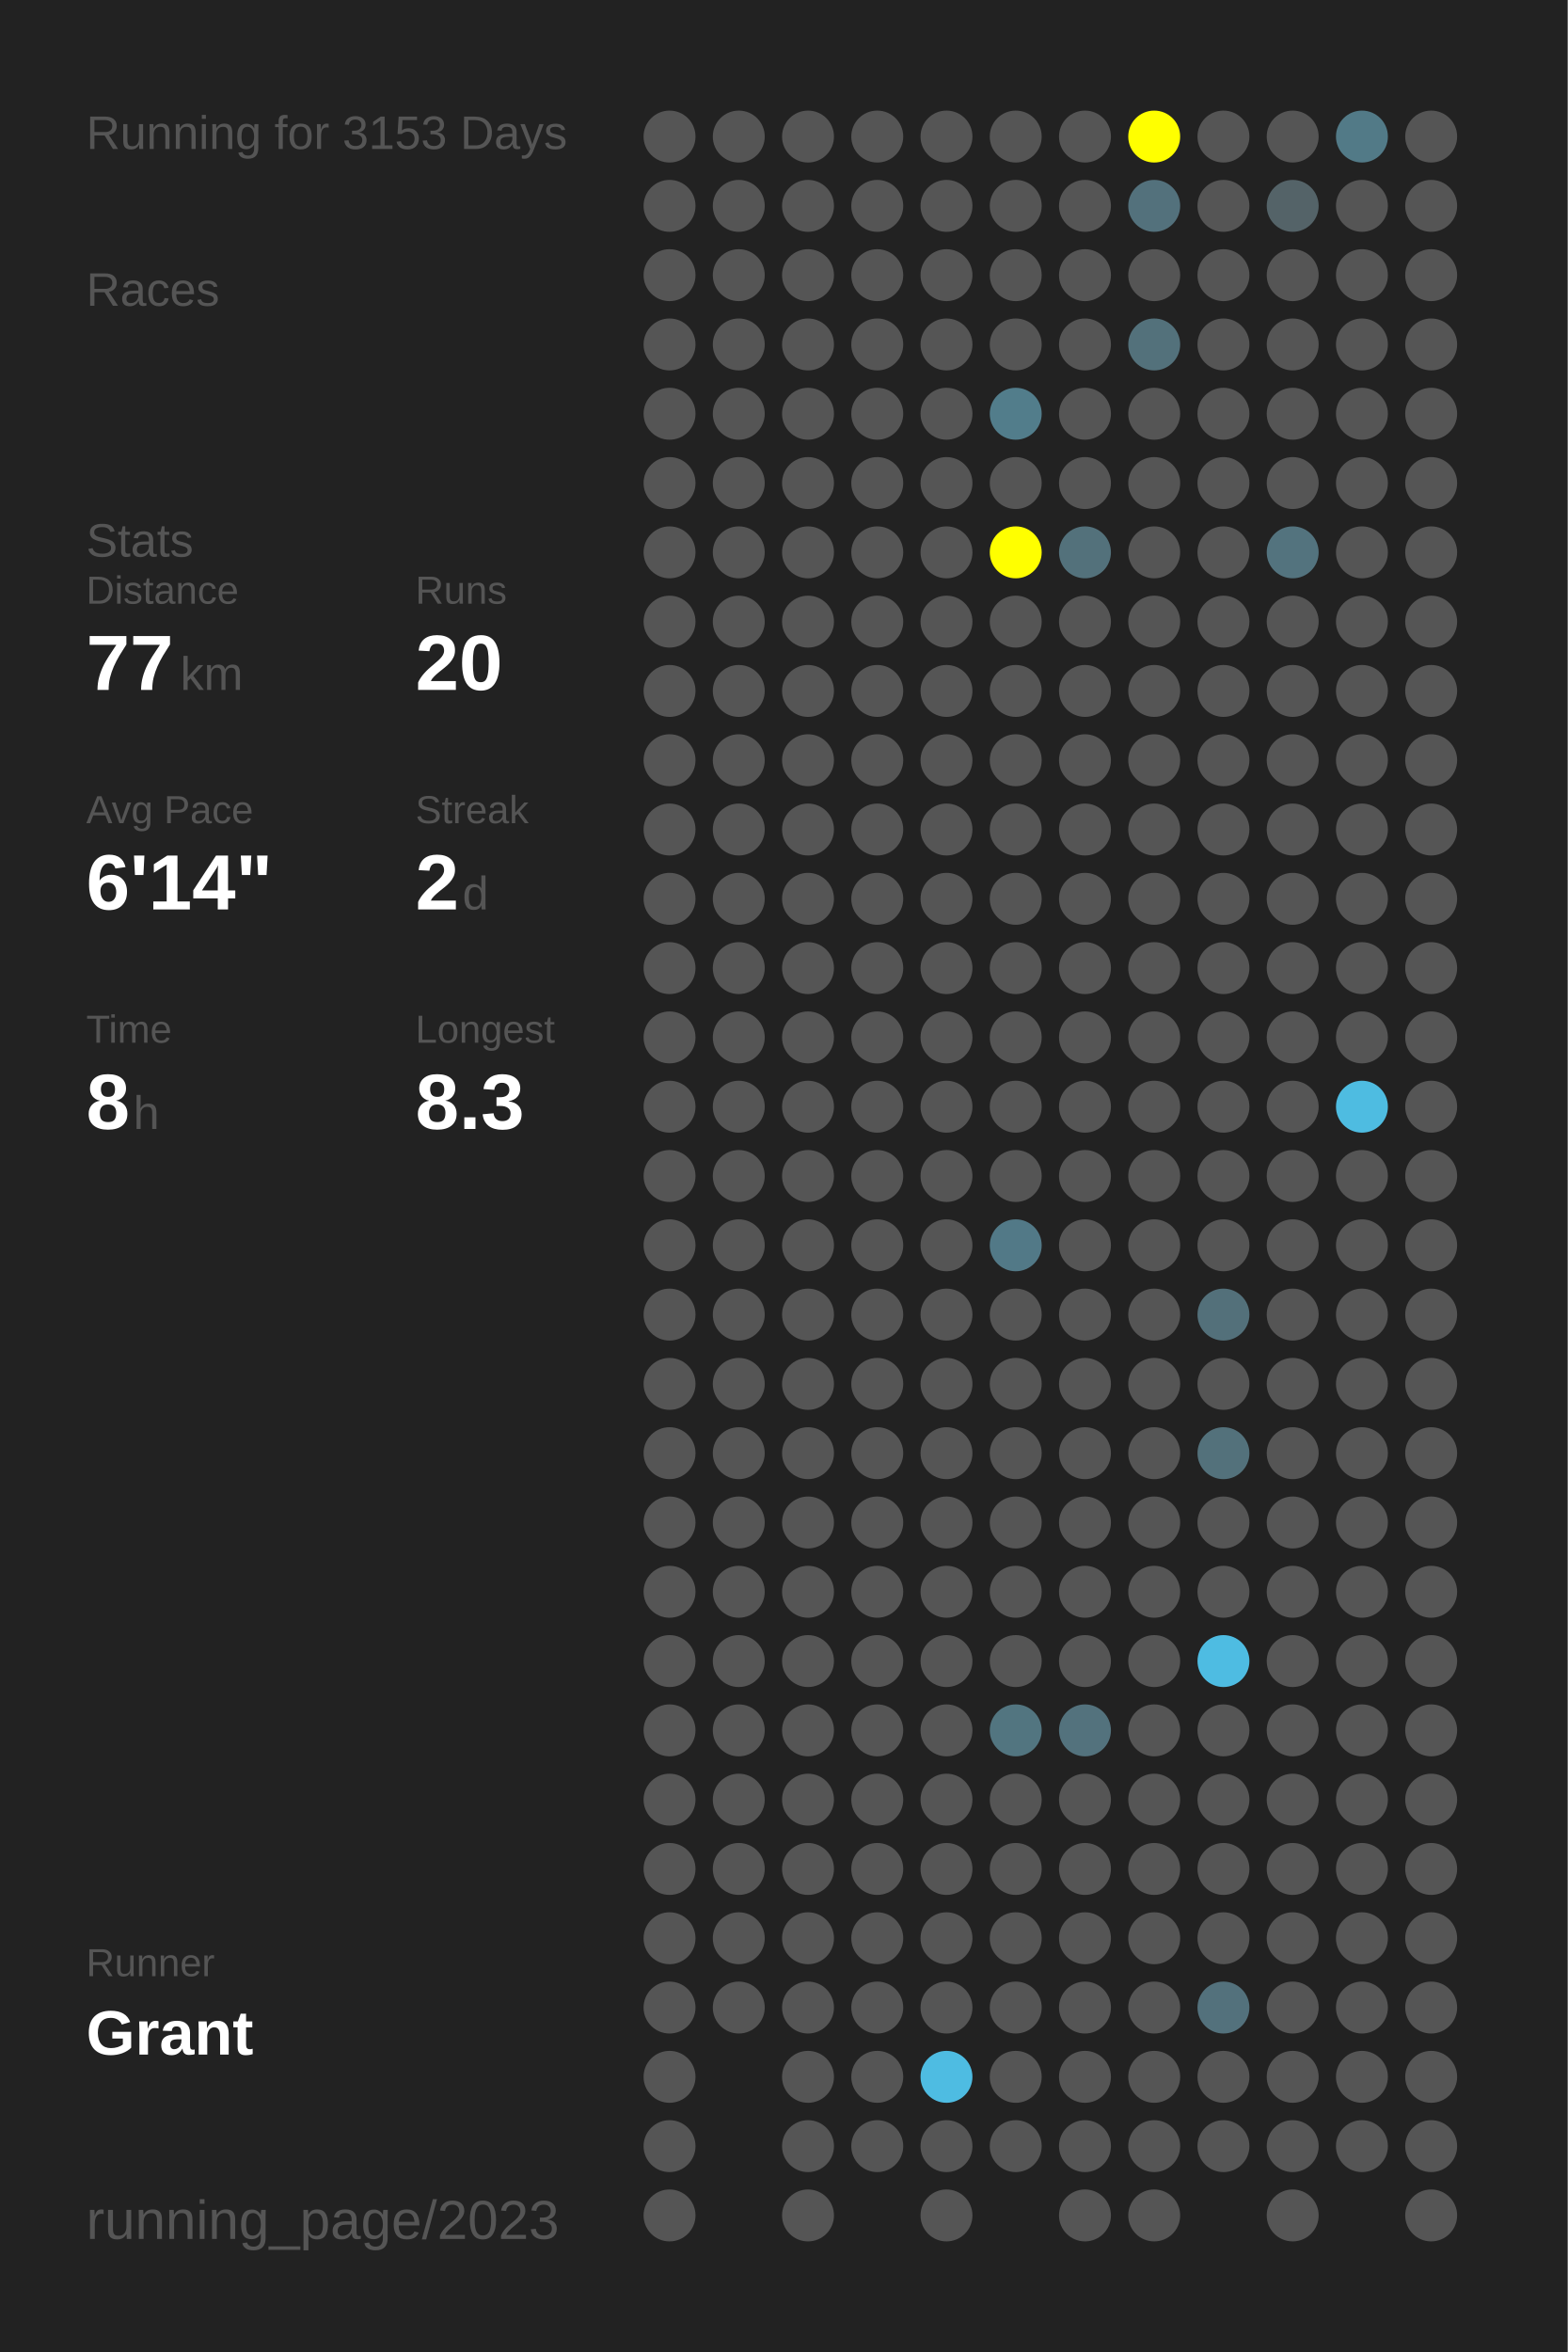
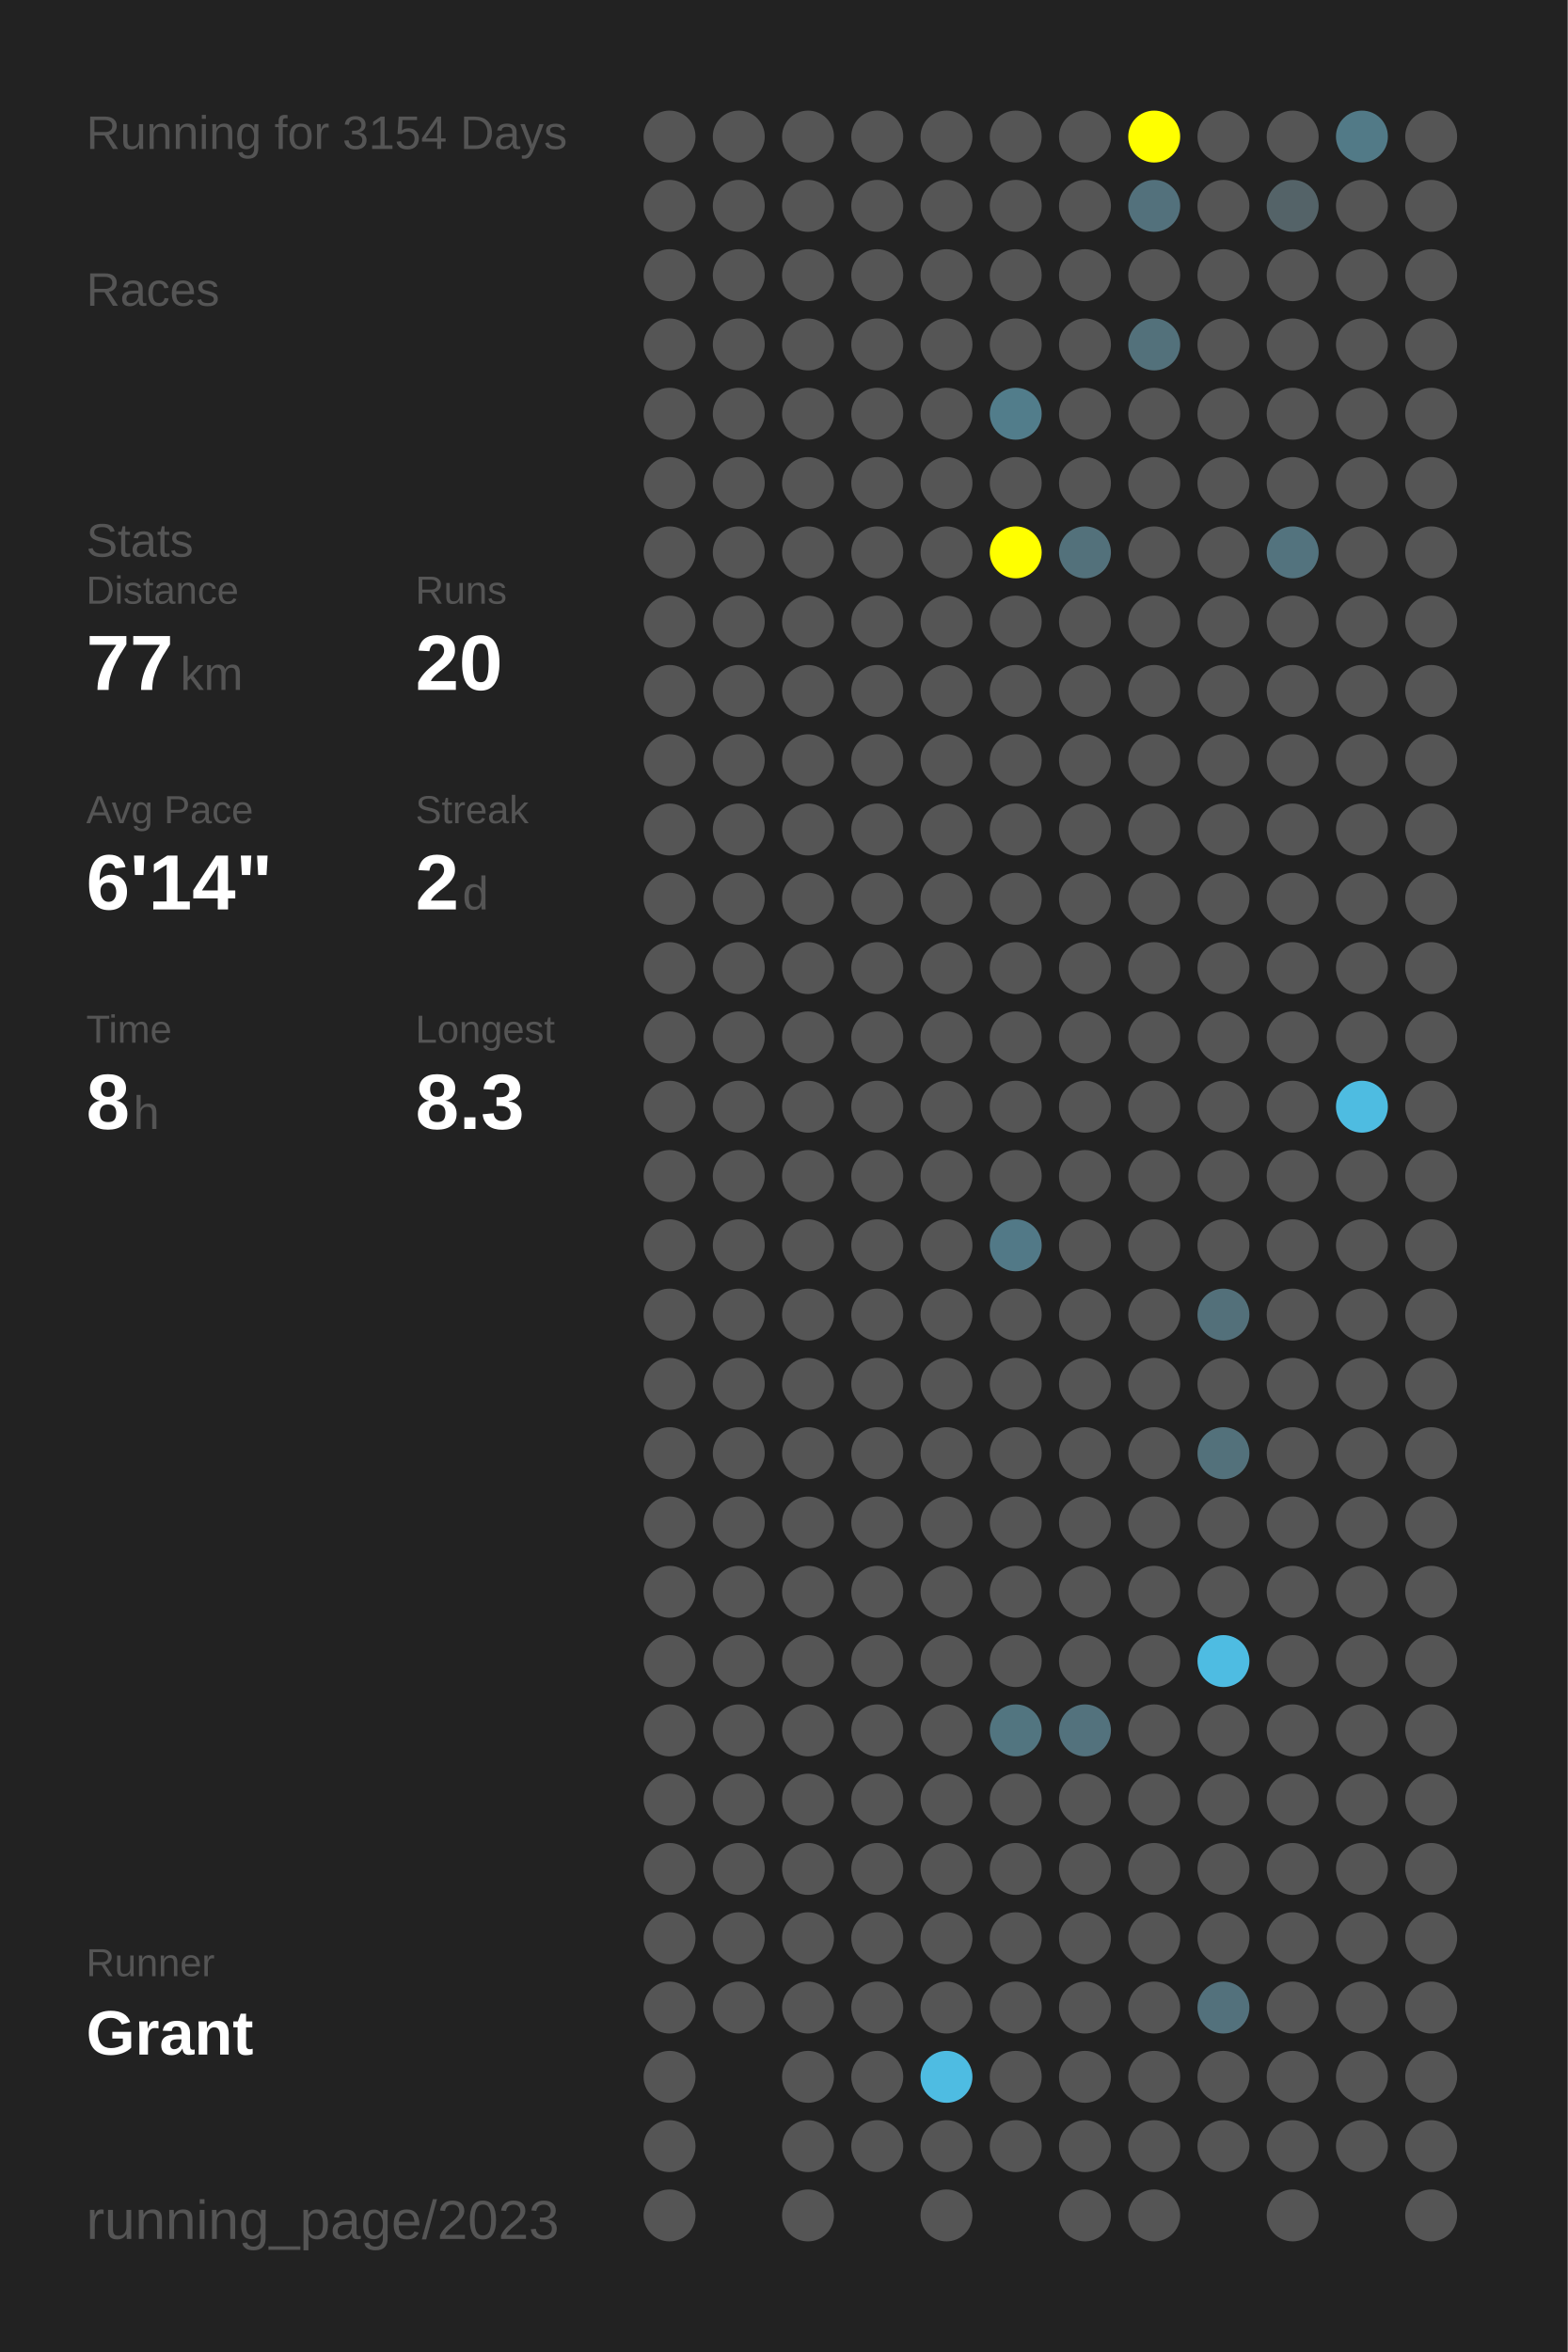
<svg xmlns="http://www.w3.org/2000/svg" baseProfile="full" height="300mm" version="1.1" viewBox="0,0,200,300" width="200mm">
  <defs />
  <rect fill="#222222" height="300" width="200" x="0" y="0" />
-   <text fill="#555555" style="font-size:6px; font-family:Arial;" x="11" y="19">Running for 3153 Days</text>
+   <text fill="#555555" style="font-size:6px; font-family:Arial;" x="11" y="19">Running for 3154 Days</text>
  <text fill="#555555" style="font-size:6px; font-family:Arial;" x="11" y="39">Races</text>
  <text fill="#555555" style="font-size:6px; font-family:Arial;" x="11" y="71">Stats</text>
  <text fill="#555555" style="font-size:5px; font-family:Arial;" x="11" y="77">Distance</text>
  <text fill="#FFFFFF" style="font-size:10px; font-family:Arial; font-weight:bold;" x="11" y="88">77</text>
  <text fill="#555555" style="font-size:6px; font-family:Arial;" x="23" y="88">km</text>
  <text fill="#555555" style="font-size:5px; font-family:Arial;" x="53" y="77">Runs</text>
  <text fill="#FFFFFF" style="font-size:10px; font-family:Arial; font-weight:bold;" x="53" y="88">20</text>
  <text fill="#555555" style="font-size:5px; font-family:Arial;" x="11" y="105">Avg Pace</text>
  <text fill="#FFFFFF" style="font-size:10px; font-family:Arial; font-weight:bold;" x="11" y="116">6'14"</text>
  <text fill="#555555" style="font-size:5px; font-family:Arial;" x="53" y="105">Streak</text>
  <text fill="#FFFFFF" style="font-size:10px; font-family:Arial; font-weight:bold;" x="53" y="116">2</text>
  <text fill="#555555" style="font-size:6px; font-family:Arial;" x="59" y="116">d</text>
  <text fill="#555555" style="font-size:5px; font-family:Arial;" x="11" y="133">Time</text>
  <text fill="#FFFFFF" style="font-size:10px; font-family:Arial; font-weight:bold;" x="11" y="144">8</text>
  <text fill="#555555" style="font-size:6px; font-family:Arial;" x="17" y="144">h</text>
  <text fill="#555555" style="font-size:5px; font-family:Arial;" x="53" y="133">Longest</text>
  <text fill="#FFFFFF" style="font-size:10px; font-family:Arial; font-weight:bold;" x="53" y="144">8.3</text>
  <text fill="#555555" style="font-size:5px; font-family:Arial;" x="11" y="252.065">Runner</text>
  <text fill="#FFFFFF" style="font-size:8px; font-family:Arial; font-weight:bold;" x="11" y="262.065">Grant</text>
  <text fill="#555555" style="font-size:7px; font-family:Arial;" x="11" y="285.581">running_page/2023</text>
  <circle cx="85.417" cy="17.419" fill="#555555" r="3.312" />
  <circle cx="85.417" cy="26.258" fill="#555555" r="3.312" />
  <circle cx="85.417" cy="35.097" fill="#555555" r="3.312" />
  <circle cx="85.417" cy="43.935" fill="#555555" r="3.312" />
  <circle cx="85.417" cy="52.774" fill="#555555" r="3.312" />
  <circle cx="85.417" cy="61.613" fill="#555555" r="3.312" />
  <circle cx="85.417" cy="70.452" fill="#555555" r="3.312" />
  <circle cx="85.417" cy="79.29" fill="#555555" r="3.312" />
  <circle cx="85.417" cy="88.129" fill="#555555" r="3.312" />
  <circle cx="85.417" cy="96.968" fill="#555555" r="3.312" />
  <circle cx="85.417" cy="105.806" fill="#555555" r="3.312" />
  <circle cx="85.417" cy="114.645" fill="#555555" r="3.312" />
  <circle cx="85.417" cy="123.484" fill="#555555" r="3.312" />
  <circle cx="85.417" cy="132.323" fill="#555555" r="3.312" />
  <circle cx="85.417" cy="141.161" fill="#555555" r="3.312" />
  <circle cx="85.417" cy="150" fill="#555555" r="3.312" />
  <circle cx="85.417" cy="158.839" fill="#555555" r="3.312" />
  <circle cx="85.417" cy="167.677" fill="#555555" r="3.312" />
  <circle cx="85.417" cy="176.516" fill="#555555" r="3.312" />
  <circle cx="85.417" cy="185.355" fill="#555555" r="3.312" />
  <circle cx="85.417" cy="194.194" fill="#555555" r="3.312" />
  <circle cx="85.417" cy="203.032" fill="#555555" r="3.312" />
  <circle cx="85.417" cy="211.871" fill="#555555" r="3.312" />
  <circle cx="85.417" cy="220.71" fill="#555555" r="3.312" />
  <circle cx="85.417" cy="229.548" fill="#555555" r="3.312" />
  <circle cx="85.417" cy="238.387" fill="#555555" r="3.312" />
  <circle cx="85.417" cy="247.226" fill="#555555" r="3.312" />
  <circle cx="85.417" cy="256.065" fill="#555555" r="3.312" />
  <circle cx="85.417" cy="264.903" fill="#555555" r="3.312" />
  <circle cx="85.417" cy="273.742" fill="#555555" r="3.312" />
  <circle cx="85.417" cy="282.581" fill="#555555" r="3.312" />
  <circle cx="94.25" cy="17.419" fill="#555555" r="3.312" />
  <circle cx="94.25" cy="26.258" fill="#555555" r="3.312" />
  <circle cx="94.25" cy="35.097" fill="#555555" r="3.312" />
  <circle cx="94.25" cy="43.935" fill="#555555" r="3.312" />
  <circle cx="94.25" cy="52.774" fill="#555555" r="3.312" />
  <circle cx="94.25" cy="61.613" fill="#555555" r="3.312" />
  <circle cx="94.25" cy="70.452" fill="#555555" r="3.312" />
  <circle cx="94.25" cy="79.29" fill="#555555" r="3.312" />
  <circle cx="94.25" cy="88.129" fill="#555555" r="3.312" />
  <circle cx="94.25" cy="96.968" fill="#555555" r="3.312" />
  <circle cx="94.25" cy="105.806" fill="#555555" r="3.312" />
  <circle cx="94.25" cy="114.645" fill="#555555" r="3.312" />
  <circle cx="94.25" cy="123.484" fill="#555555" r="3.312" />
  <circle cx="94.25" cy="132.323" fill="#555555" r="3.312" />
  <circle cx="94.25" cy="141.161" fill="#555555" r="3.312" />
  <circle cx="94.25" cy="150" fill="#555555" r="3.312" />
  <circle cx="94.25" cy="158.839" fill="#555555" r="3.312" />
  <circle cx="94.25" cy="167.677" fill="#555555" r="3.312" />
  <circle cx="94.25" cy="176.516" fill="#555555" r="3.312" />
  <circle cx="94.25" cy="185.355" fill="#555555" r="3.312" />
  <circle cx="94.25" cy="194.194" fill="#555555" r="3.312" />
  <circle cx="94.25" cy="203.032" fill="#555555" r="3.312" />
  <circle cx="94.25" cy="211.871" fill="#555555" r="3.312" />
  <circle cx="94.25" cy="220.71" fill="#555555" r="3.312" />
  <circle cx="94.25" cy="229.548" fill="#555555" r="3.312" />
  <circle cx="94.25" cy="238.387" fill="#555555" r="3.312" />
  <circle cx="94.25" cy="247.226" fill="#555555" r="3.312" />
  <circle cx="94.25" cy="256.065" fill="#555555" r="3.312" />
  <circle cx="103.083" cy="17.419" fill="#555555" r="3.312" />
  <circle cx="103.083" cy="26.258" fill="#555555" r="3.312" />
  <circle cx="103.083" cy="35.097" fill="#555555" r="3.312" />
  <circle cx="103.083" cy="43.935" fill="#555555" r="3.312" />
  <circle cx="103.083" cy="52.774" fill="#555555" r="3.312" />
  <circle cx="103.083" cy="61.613" fill="#555555" r="3.312" />
  <circle cx="103.083" cy="70.452" fill="#555555" r="3.312" />
  <circle cx="103.083" cy="79.29" fill="#555555" r="3.312" />
  <circle cx="103.083" cy="88.129" fill="#555555" r="3.312" />
  <circle cx="103.083" cy="96.968" fill="#555555" r="3.312" />
  <circle cx="103.083" cy="105.806" fill="#555555" r="3.312" />
  <circle cx="103.083" cy="114.645" fill="#555555" r="3.312" />
  <circle cx="103.083" cy="123.484" fill="#555555" r="3.312" />
  <circle cx="103.083" cy="132.323" fill="#555555" r="3.312" />
  <circle cx="103.083" cy="141.161" fill="#555555" r="3.312" />
  <circle cx="103.083" cy="150" fill="#555555" r="3.312" />
  <circle cx="103.083" cy="158.839" fill="#555555" r="3.312" />
  <circle cx="103.083" cy="167.677" fill="#555555" r="3.312" />
  <circle cx="103.083" cy="176.516" fill="#555555" r="3.312" />
  <circle cx="103.083" cy="185.355" fill="#555555" r="3.312" />
  <circle cx="103.083" cy="194.194" fill="#555555" r="3.312" />
  <circle cx="103.083" cy="203.032" fill="#555555" r="3.312" />
  <circle cx="103.083" cy="211.871" fill="#555555" r="3.312" />
  <circle cx="103.083" cy="220.71" fill="#555555" r="3.312" />
  <circle cx="103.083" cy="229.548" fill="#555555" r="3.312" />
  <circle cx="103.083" cy="238.387" fill="#555555" r="3.312" />
  <circle cx="103.083" cy="247.226" fill="#555555" r="3.312" />
  <circle cx="103.083" cy="256.065" fill="#555555" r="3.312" />
  <circle cx="103.083" cy="264.903" fill="#555555" r="3.312" />
  <circle cx="103.083" cy="273.742" fill="#555555" r="3.312" />
  <circle cx="103.083" cy="282.581" fill="#555555" r="3.312" />
  <circle cx="111.917" cy="17.419" fill="#555555" r="3.312" />
  <circle cx="111.917" cy="26.258" fill="#555555" r="3.312" />
  <circle cx="111.917" cy="35.097" fill="#555555" r="3.312" />
  <circle cx="111.917" cy="43.935" fill="#555555" r="3.312" />
  <circle cx="111.917" cy="52.774" fill="#555555" r="3.312" />
  <circle cx="111.917" cy="61.613" fill="#555555" r="3.312" />
  <circle cx="111.917" cy="70.452" fill="#555555" r="3.312" />
  <circle cx="111.917" cy="79.29" fill="#555555" r="3.312" />
  <circle cx="111.917" cy="88.129" fill="#555555" r="3.312" />
  <circle cx="111.917" cy="96.968" fill="#555555" r="3.312" />
  <circle cx="111.917" cy="105.806" fill="#555555" r="3.312" />
  <circle cx="111.917" cy="114.645" fill="#555555" r="3.312" />
  <circle cx="111.917" cy="123.484" fill="#555555" r="3.312" />
  <circle cx="111.917" cy="132.323" fill="#555555" r="3.312" />
  <circle cx="111.917" cy="141.161" fill="#555555" r="3.312" />
  <circle cx="111.917" cy="150" fill="#555555" r="3.312" />
  <circle cx="111.917" cy="158.839" fill="#555555" r="3.312" />
  <circle cx="111.917" cy="167.677" fill="#555555" r="3.312" />
  <circle cx="111.917" cy="176.516" fill="#555555" r="3.312" />
  <circle cx="111.917" cy="185.355" fill="#555555" r="3.312" />
  <circle cx="111.917" cy="194.194" fill="#555555" r="3.312" />
  <circle cx="111.917" cy="203.032" fill="#555555" r="3.312" />
  <circle cx="111.917" cy="211.871" fill="#555555" r="3.312" />
  <circle cx="111.917" cy="220.71" fill="#555555" r="3.312" />
  <circle cx="111.917" cy="229.548" fill="#555555" r="3.312" />
  <circle cx="111.917" cy="238.387" fill="#555555" r="3.312" />
  <circle cx="111.917" cy="247.226" fill="#555555" r="3.312" />
  <circle cx="111.917" cy="256.065" fill="#555555" r="3.312" />
  <circle cx="111.917" cy="264.903" fill="#555555" r="3.312" />
  <circle cx="111.917" cy="273.742" fill="#555555" r="3.312" />
  <circle cx="120.75" cy="17.419" fill="#555555" r="3.312" />
  <circle cx="120.75" cy="26.258" fill="#555555" r="3.312" />
  <circle cx="120.75" cy="35.097" fill="#555555" r="3.312" />
  <circle cx="120.75" cy="43.935" fill="#555555" r="3.312" />
  <circle cx="120.75" cy="52.774" fill="#555555" r="3.312" />
  <circle cx="120.75" cy="61.613" fill="#555555" r="3.312" />
  <circle cx="120.75" cy="70.452" fill="#555555" r="3.312" />
  <circle cx="120.75" cy="79.29" fill="#555555" r="3.312" />
  <circle cx="120.75" cy="88.129" fill="#555555" r="3.312" />
  <circle cx="120.75" cy="96.968" fill="#555555" r="3.312" />
  <circle cx="120.75" cy="105.806" fill="#555555" r="3.312" />
  <circle cx="120.75" cy="114.645" fill="#555555" r="3.312" />
  <circle cx="120.75" cy="123.484" fill="#555555" r="3.312" />
  <circle cx="120.75" cy="132.323" fill="#555555" r="3.312" />
  <circle cx="120.75" cy="141.161" fill="#555555" r="3.312" />
  <circle cx="120.75" cy="150" fill="#555555" r="3.312" />
  <circle cx="120.75" cy="158.839" fill="#555555" r="3.312" />
  <circle cx="120.75" cy="167.677" fill="#555555" r="3.312" />
  <circle cx="120.75" cy="176.516" fill="#555555" r="3.312" />
  <circle cx="120.75" cy="185.355" fill="#555555" r="3.312" />
  <circle cx="120.75" cy="194.194" fill="#555555" r="3.312" />
  <circle cx="120.75" cy="203.032" fill="#555555" r="3.312" />
  <circle cx="120.75" cy="211.871" fill="#555555" r="3.312" />
  <circle cx="120.75" cy="220.71" fill="#555555" r="3.312" />
  <circle cx="120.75" cy="229.548" fill="#555555" r="3.312" />
  <circle cx="120.75" cy="238.387" fill="#555555" r="3.312" />
  <circle cx="120.75" cy="247.226" fill="#555555" r="3.312" />
  <circle cx="120.75" cy="256.065" fill="#555555" r="3.312" />
  <circle cx="120.75" cy="264.903" fill="#4ebce2" r="3.312" />
  <circle cx="120.75" cy="273.742" fill="#555555" r="3.312" />
  <circle cx="120.75" cy="282.581" fill="#555555" r="3.312" />
  <circle cx="129.583" cy="17.419" fill="#555555" r="3.312" />
  <circle cx="129.583" cy="26.258" fill="#555555" r="3.312" />
  <circle cx="129.583" cy="35.097" fill="#555555" r="3.312" />
  <circle cx="129.583" cy="43.935" fill="#555555" r="3.312" />
  <circle cx="129.583" cy="52.774" fill="#527d8b" r="3.312" />
  <circle cx="129.583" cy="61.613" fill="#555555" r="3.312" />
  <circle cx="129.583" cy="70.452" fill="#FFFF00" r="3.312" />
  <circle cx="129.583" cy="79.29" fill="#555555" r="3.312" />
  <circle cx="129.583" cy="88.129" fill="#555555" r="3.312" />
  <circle cx="129.583" cy="96.968" fill="#555555" r="3.312" />
  <circle cx="129.583" cy="105.806" fill="#555555" r="3.312" />
  <circle cx="129.583" cy="114.645" fill="#555555" r="3.312" />
  <circle cx="129.583" cy="123.484" fill="#555555" r="3.312" />
  <circle cx="129.583" cy="132.323" fill="#555555" r="3.312" />
  <circle cx="129.583" cy="141.161" fill="#555555" r="3.312" />
  <circle cx="129.583" cy="150" fill="#555555" r="3.312" />
  <circle cx="129.583" cy="158.839" fill="#527987" r="3.312" />
  <circle cx="129.583" cy="167.677" fill="#555555" r="3.312" />
  <circle cx="129.583" cy="176.516" fill="#555555" r="3.312" />
  <circle cx="129.583" cy="185.355" fill="#555555" r="3.312" />
  <circle cx="129.583" cy="194.194" fill="#555555" r="3.312" />
  <circle cx="129.583" cy="203.032" fill="#555555" r="3.312" />
  <circle cx="129.583" cy="211.871" fill="#555555" r="3.312" />
  <circle cx="129.583" cy="220.71" fill="#527580" r="3.312" />
  <circle cx="129.583" cy="229.548" fill="#555555" r="3.312" />
  <circle cx="129.583" cy="238.387" fill="#555555" r="3.312" />
  <circle cx="129.583" cy="247.226" fill="#555555" r="3.312" />
  <circle cx="129.583" cy="256.065" fill="#555555" r="3.312" />
  <circle cx="129.583" cy="264.903" fill="#555555" r="3.312" />
  <circle cx="129.583" cy="273.742" fill="#555555" r="3.312" />
  <circle cx="138.417" cy="17.419" fill="#555555" r="3.312" />
  <circle cx="138.417" cy="26.258" fill="#555555" r="3.312" />
  <circle cx="138.417" cy="35.097" fill="#555555" r="3.312" />
  <circle cx="138.417" cy="43.935" fill="#555555" r="3.312" />
  <circle cx="138.417" cy="52.774" fill="#555555" r="3.312" />
  <circle cx="138.417" cy="61.613" fill="#555555" r="3.312" />
  <circle cx="138.417" cy="70.452" fill="#53717b" r="3.312" />
  <circle cx="138.417" cy="79.29" fill="#555555" r="3.312" />
  <circle cx="138.417" cy="88.129" fill="#555555" r="3.312" />
  <circle cx="138.417" cy="96.968" fill="#555555" r="3.312" />
  <circle cx="138.417" cy="105.806" fill="#555555" r="3.312" />
  <circle cx="138.417" cy="114.645" fill="#555555" r="3.312" />
  <circle cx="138.417" cy="123.484" fill="#555555" r="3.312" />
  <circle cx="138.417" cy="132.323" fill="#555555" r="3.312" />
  <circle cx="138.417" cy="141.161" fill="#555555" r="3.312" />
  <circle cx="138.417" cy="150" fill="#555555" r="3.312" />
  <circle cx="138.417" cy="158.839" fill="#555555" r="3.312" />
  <circle cx="138.417" cy="167.677" fill="#555555" r="3.312" />
  <circle cx="138.417" cy="176.516" fill="#555555" r="3.312" />
  <circle cx="138.417" cy="185.355" fill="#555555" r="3.312" />
  <circle cx="138.417" cy="194.194" fill="#555555" r="3.312" />
  <circle cx="138.417" cy="203.032" fill="#555555" r="3.312" />
  <circle cx="138.417" cy="211.871" fill="#555555" r="3.312" />
  <circle cx="138.417" cy="220.71" fill="#53727d" r="3.312" />
  <circle cx="138.417" cy="229.548" fill="#555555" r="3.312" />
  <circle cx="138.417" cy="238.387" fill="#555555" r="3.312" />
  <circle cx="138.417" cy="247.226" fill="#555555" r="3.312" />
  <circle cx="138.417" cy="256.065" fill="#555555" r="3.312" />
  <circle cx="138.417" cy="264.903" fill="#555555" r="3.312" />
  <circle cx="138.417" cy="273.742" fill="#555555" r="3.312" />
  <circle cx="138.417" cy="282.581" fill="#555555" r="3.312" />
  <circle cx="147.25" cy="17.419" fill="#FFFF00" r="3.312" />
  <circle cx="147.25" cy="26.258" fill="#53717c" r="3.312" />
  <circle cx="147.25" cy="35.097" fill="#555555" r="3.312" />
  <circle cx="147.25" cy="43.935" fill="#53717b" r="3.312" />
  <circle cx="147.25" cy="52.774" fill="#555555" r="3.312" />
  <circle cx="147.25" cy="61.613" fill="#555555" r="3.312" />
  <circle cx="147.25" cy="70.452" fill="#555555" r="3.312" />
  <circle cx="147.25" cy="79.29" fill="#555555" r="3.312" />
  <circle cx="147.25" cy="88.129" fill="#555555" r="3.312" />
  <circle cx="147.25" cy="96.968" fill="#555555" r="3.312" />
  <circle cx="147.25" cy="105.806" fill="#555555" r="3.312" />
  <circle cx="147.25" cy="114.645" fill="#555555" r="3.312" />
  <circle cx="147.25" cy="123.484" fill="#555555" r="3.312" />
  <circle cx="147.25" cy="132.323" fill="#555555" r="3.312" />
  <circle cx="147.25" cy="141.161" fill="#555555" r="3.312" />
  <circle cx="147.25" cy="150" fill="#555555" r="3.312" />
  <circle cx="147.25" cy="158.839" fill="#555555" r="3.312" />
  <circle cx="147.25" cy="167.677" fill="#555555" r="3.312" />
  <circle cx="147.25" cy="176.516" fill="#555555" r="3.312" />
  <circle cx="147.25" cy="185.355" fill="#555555" r="3.312" />
  <circle cx="147.25" cy="194.194" fill="#555555" r="3.312" />
  <circle cx="147.25" cy="203.032" fill="#555555" r="3.312" />
  <circle cx="147.25" cy="211.871" fill="#555555" r="3.312" />
  <circle cx="147.25" cy="220.71" fill="#555555" r="3.312" />
  <circle cx="147.25" cy="229.548" fill="#555555" r="3.312" />
  <circle cx="147.25" cy="238.387" fill="#555555" r="3.312" />
  <circle cx="147.25" cy="247.226" fill="#555555" r="3.312" />
  <circle cx="147.25" cy="256.065" fill="#555555" r="3.312" />
  <circle cx="147.25" cy="264.903" fill="#555555" r="3.312" />
  <circle cx="147.25" cy="273.742" fill="#555555" r="3.312" />
  <circle cx="147.25" cy="282.581" fill="#555555" r="3.312" />
  <circle cx="156.083" cy="17.419" fill="#555555" r="3.312" />
  <circle cx="156.083" cy="26.258" fill="#555555" r="3.312" />
  <circle cx="156.083" cy="35.097" fill="#555555" r="3.312" />
  <circle cx="156.083" cy="43.935" fill="#555555" r="3.312" />
  <circle cx="156.083" cy="52.774" fill="#555555" r="3.312" />
  <circle cx="156.083" cy="61.613" fill="#555555" r="3.312" />
  <circle cx="156.083" cy="70.452" fill="#555555" r="3.312" />
  <circle cx="156.083" cy="79.29" fill="#555555" r="3.312" />
  <circle cx="156.083" cy="88.129" fill="#555555" r="3.312" />
  <circle cx="156.083" cy="96.968" fill="#555555" r="3.312" />
  <circle cx="156.083" cy="105.806" fill="#555555" r="3.312" />
  <circle cx="156.083" cy="114.645" fill="#555555" r="3.312" />
  <circle cx="156.083" cy="123.484" fill="#555555" r="3.312" />
  <circle cx="156.083" cy="132.323" fill="#555555" r="3.312" />
  <circle cx="156.083" cy="141.161" fill="#555555" r="3.312" />
  <circle cx="156.083" cy="150" fill="#555555" r="3.312" />
  <circle cx="156.083" cy="158.839" fill="#555555" r="3.312" />
  <circle cx="156.083" cy="167.677" fill="#53707a" r="3.312" />
  <circle cx="156.083" cy="176.516" fill="#555555" r="3.312" />
  <circle cx="156.083" cy="185.355" fill="#53717b" r="3.312" />
  <circle cx="156.083" cy="194.194" fill="#555555" r="3.312" />
  <circle cx="156.083" cy="203.032" fill="#555555" r="3.312" />
  <circle cx="156.083" cy="211.871" fill="#4ebce2" r="3.312" />
  <circle cx="156.083" cy="220.71" fill="#555555" r="3.312" />
  <circle cx="156.083" cy="229.548" fill="#555555" r="3.312" />
  <circle cx="156.083" cy="238.387" fill="#555555" r="3.312" />
  <circle cx="156.083" cy="247.226" fill="#555555" r="3.312" />
  <circle cx="156.083" cy="256.065" fill="#53717c" r="3.312" />
  <circle cx="156.083" cy="264.903" fill="#555555" r="3.312" />
  <circle cx="156.083" cy="273.742" fill="#555555" r="3.312" />
  <circle cx="164.917" cy="17.419" fill="#555555" r="3.312" />
  <circle cx="164.917" cy="26.258" fill="#546368" r="3.312" />
  <circle cx="164.917" cy="35.097" fill="#555555" r="3.312" />
  <circle cx="164.917" cy="43.935" fill="#555555" r="3.312" />
  <circle cx="164.917" cy="52.774" fill="#555555" r="3.312" />
  <circle cx="164.917" cy="61.613" fill="#555555" r="3.312" />
  <circle cx="164.917" cy="70.452" fill="#53737e" r="3.312" />
  <circle cx="164.917" cy="79.29" fill="#555555" r="3.312" />
  <circle cx="164.917" cy="88.129" fill="#555555" r="3.312" />
  <circle cx="164.917" cy="96.968" fill="#555555" r="3.312" />
  <circle cx="164.917" cy="105.806" fill="#555555" r="3.312" />
  <circle cx="164.917" cy="114.645" fill="#555555" r="3.312" />
  <circle cx="164.917" cy="123.484" fill="#555555" r="3.312" />
  <circle cx="164.917" cy="132.323" fill="#555555" r="3.312" />
  <circle cx="164.917" cy="141.161" fill="#555555" r="3.312" />
  <circle cx="164.917" cy="150" fill="#555555" r="3.312" />
  <circle cx="164.917" cy="158.839" fill="#555555" r="3.312" />
  <circle cx="164.917" cy="167.677" fill="#555555" r="3.312" />
  <circle cx="164.917" cy="176.516" fill="#555555" r="3.312" />
  <circle cx="164.917" cy="185.355" fill="#555555" r="3.312" />
  <circle cx="164.917" cy="194.194" fill="#555555" r="3.312" />
  <circle cx="164.917" cy="203.032" fill="#555555" r="3.312" />
  <circle cx="164.917" cy="211.871" fill="#555555" r="3.312" />
  <circle cx="164.917" cy="220.71" fill="#555555" r="3.312" />
  <circle cx="164.917" cy="229.548" fill="#555555" r="3.312" />
  <circle cx="164.917" cy="238.387" fill="#555555" r="3.312" />
  <circle cx="164.917" cy="247.226" fill="#555555" r="3.312" />
  <circle cx="164.917" cy="256.065" fill="#555555" r="3.312" />
  <circle cx="164.917" cy="264.903" fill="#555555" r="3.312" />
  <circle cx="164.917" cy="273.742" fill="#555555" r="3.312" />
  <circle cx="164.917" cy="282.581" fill="#555555" r="3.312" />
  <circle cx="173.75" cy="17.419" fill="#527a87" r="3.312" />
  <circle cx="173.75" cy="26.258" fill="#555555" r="3.312" />
  <circle cx="173.75" cy="35.097" fill="#555555" r="3.312" />
  <circle cx="173.75" cy="43.935" fill="#555555" r="3.312" />
  <circle cx="173.75" cy="52.774" fill="#555555" r="3.312" />
  <circle cx="173.75" cy="61.613" fill="#555555" r="3.312" />
  <circle cx="173.75" cy="70.452" fill="#555555" r="3.312" />
  <circle cx="173.75" cy="79.29" fill="#555555" r="3.312" />
  <circle cx="173.75" cy="88.129" fill="#555555" r="3.312" />
  <circle cx="173.75" cy="96.968" fill="#555555" r="3.312" />
  <circle cx="173.75" cy="105.806" fill="#555555" r="3.312" />
  <circle cx="173.75" cy="114.645" fill="#555555" r="3.312" />
  <circle cx="173.75" cy="123.484" fill="#555555" r="3.312" />
  <circle cx="173.75" cy="132.323" fill="#555555" r="3.312" />
  <circle cx="173.75" cy="141.161" fill="#4ebce1" r="3.312" />
  <circle cx="173.75" cy="150" fill="#555555" r="3.312" />
  <circle cx="173.75" cy="158.839" fill="#555555" r="3.312" />
  <circle cx="173.75" cy="167.677" fill="#555555" r="3.312" />
  <circle cx="173.75" cy="176.516" fill="#555555" r="3.312" />
  <circle cx="173.75" cy="185.355" fill="#555555" r="3.312" />
  <circle cx="173.75" cy="194.194" fill="#555555" r="3.312" />
  <circle cx="173.75" cy="203.032" fill="#555555" r="3.312" />
  <circle cx="173.75" cy="211.871" fill="#555555" r="3.312" />
  <circle cx="173.75" cy="220.71" fill="#555555" r="3.312" />
  <circle cx="173.75" cy="229.548" fill="#555555" r="3.312" />
  <circle cx="173.75" cy="238.387" fill="#555555" r="3.312" />
  <circle cx="173.75" cy="247.226" fill="#555555" r="3.312" />
  <circle cx="173.75" cy="256.065" fill="#555555" r="3.312" />
  <circle cx="173.75" cy="264.903" fill="#555555" r="3.312" />
  <circle cx="173.75" cy="273.742" fill="#555555" r="3.312" />
  <circle cx="182.583" cy="17.419" fill="#555555" r="3.312" />
  <circle cx="182.583" cy="26.258" fill="#555555" r="3.312" />
  <circle cx="182.583" cy="35.097" fill="#555555" r="3.312" />
  <circle cx="182.583" cy="43.935" fill="#555555" r="3.312" />
  <circle cx="182.583" cy="52.774" fill="#555555" r="3.312" />
  <circle cx="182.583" cy="61.613" fill="#555555" r="3.312" />
  <circle cx="182.583" cy="70.452" fill="#555555" r="3.312" />
  <circle cx="182.583" cy="79.29" fill="#555555" r="3.312" />
  <circle cx="182.583" cy="88.129" fill="#555555" r="3.312" />
  <circle cx="182.583" cy="96.968" fill="#555555" r="3.312" />
  <circle cx="182.583" cy="105.806" fill="#555555" r="3.312" />
  <circle cx="182.583" cy="114.645" fill="#555555" r="3.312" />
  <circle cx="182.583" cy="123.484" fill="#555555" r="3.312" />
  <circle cx="182.583" cy="132.323" fill="#555555" r="3.312" />
  <circle cx="182.583" cy="141.161" fill="#555555" r="3.312" />
  <circle cx="182.583" cy="150" fill="#555555" r="3.312" />
  <circle cx="182.583" cy="158.839" fill="#555555" r="3.312" />
  <circle cx="182.583" cy="167.677" fill="#555555" r="3.312" />
  <circle cx="182.583" cy="176.516" fill="#555555" r="3.312" />
  <circle cx="182.583" cy="185.355" fill="#555555" r="3.312" />
  <circle cx="182.583" cy="194.194" fill="#555555" r="3.312" />
  <circle cx="182.583" cy="203.032" fill="#555555" r="3.312" />
  <circle cx="182.583" cy="211.871" fill="#555555" r="3.312" />
  <circle cx="182.583" cy="220.71" fill="#555555" r="3.312" />
  <circle cx="182.583" cy="229.548" fill="#555555" r="3.312" />
  <circle cx="182.583" cy="238.387" fill="#555555" r="3.312" />
  <circle cx="182.583" cy="247.226" fill="#555555" r="3.312" />
  <circle cx="182.583" cy="256.065" fill="#555555" r="3.312" />
  <circle cx="182.583" cy="264.903" fill="#555555" r="3.312" />
  <circle cx="182.583" cy="273.742" fill="#555555" r="3.312" />
  <circle cx="182.583" cy="282.581" fill="#555555" r="3.312" />
</svg>
